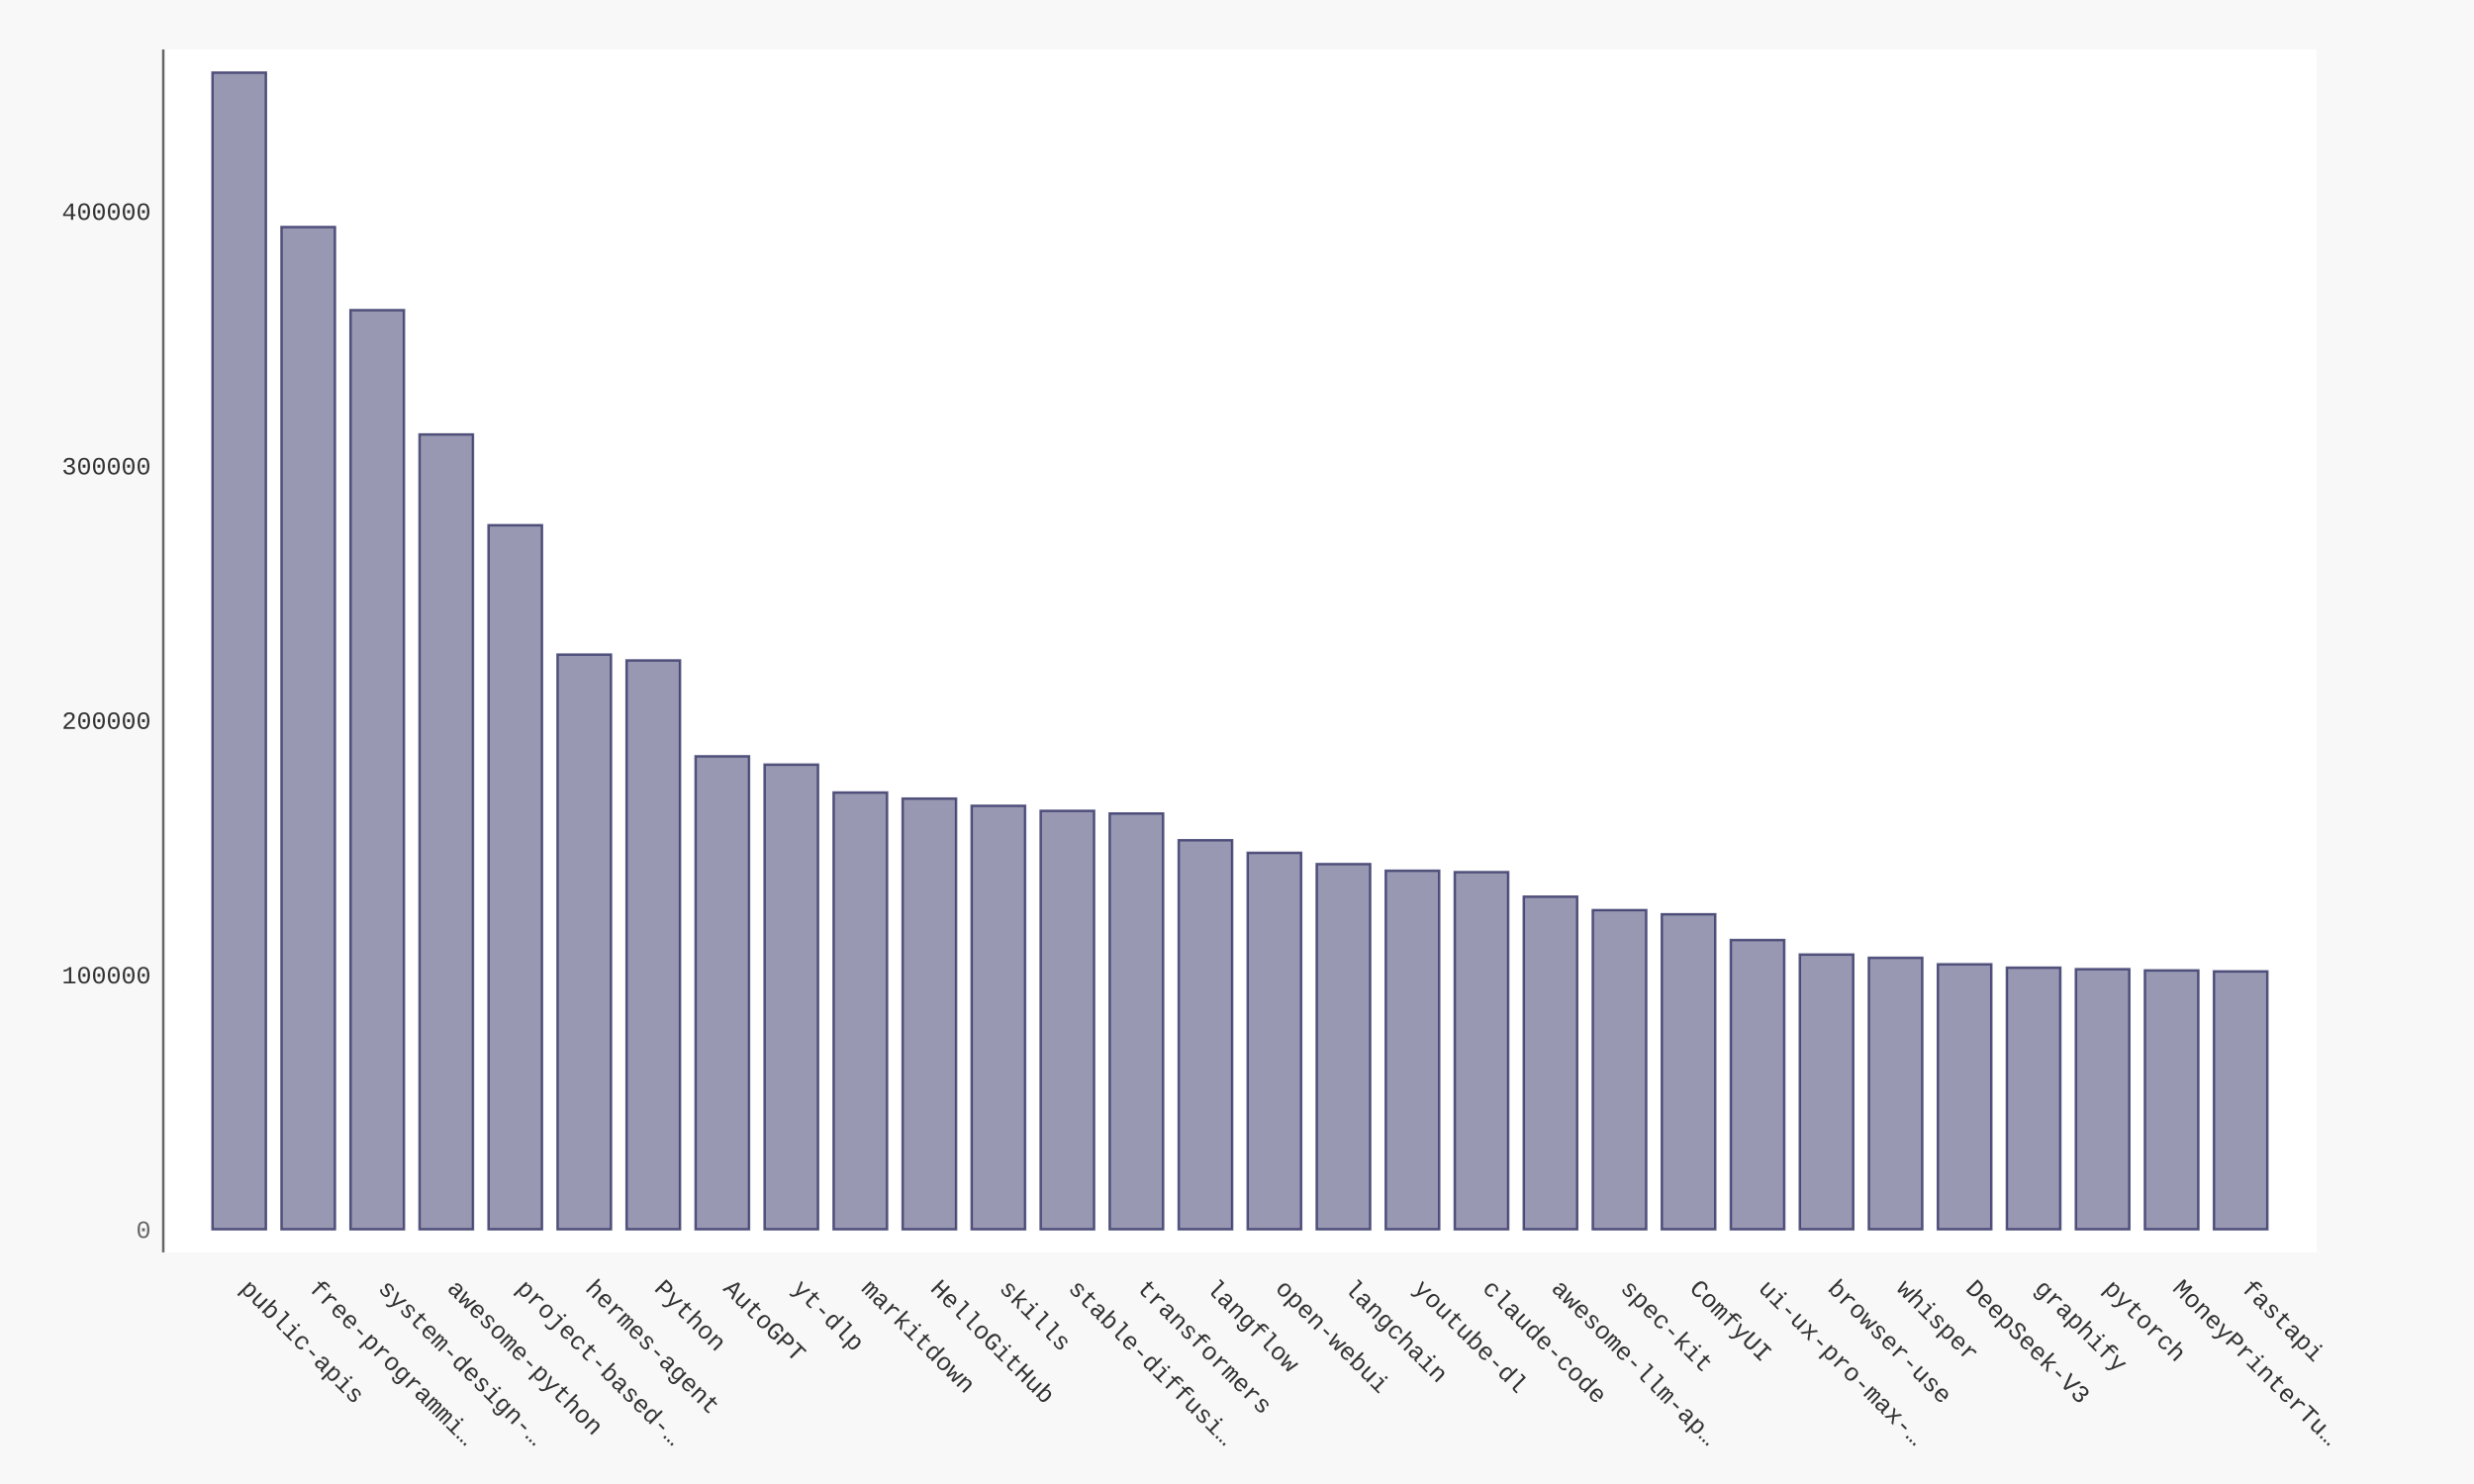
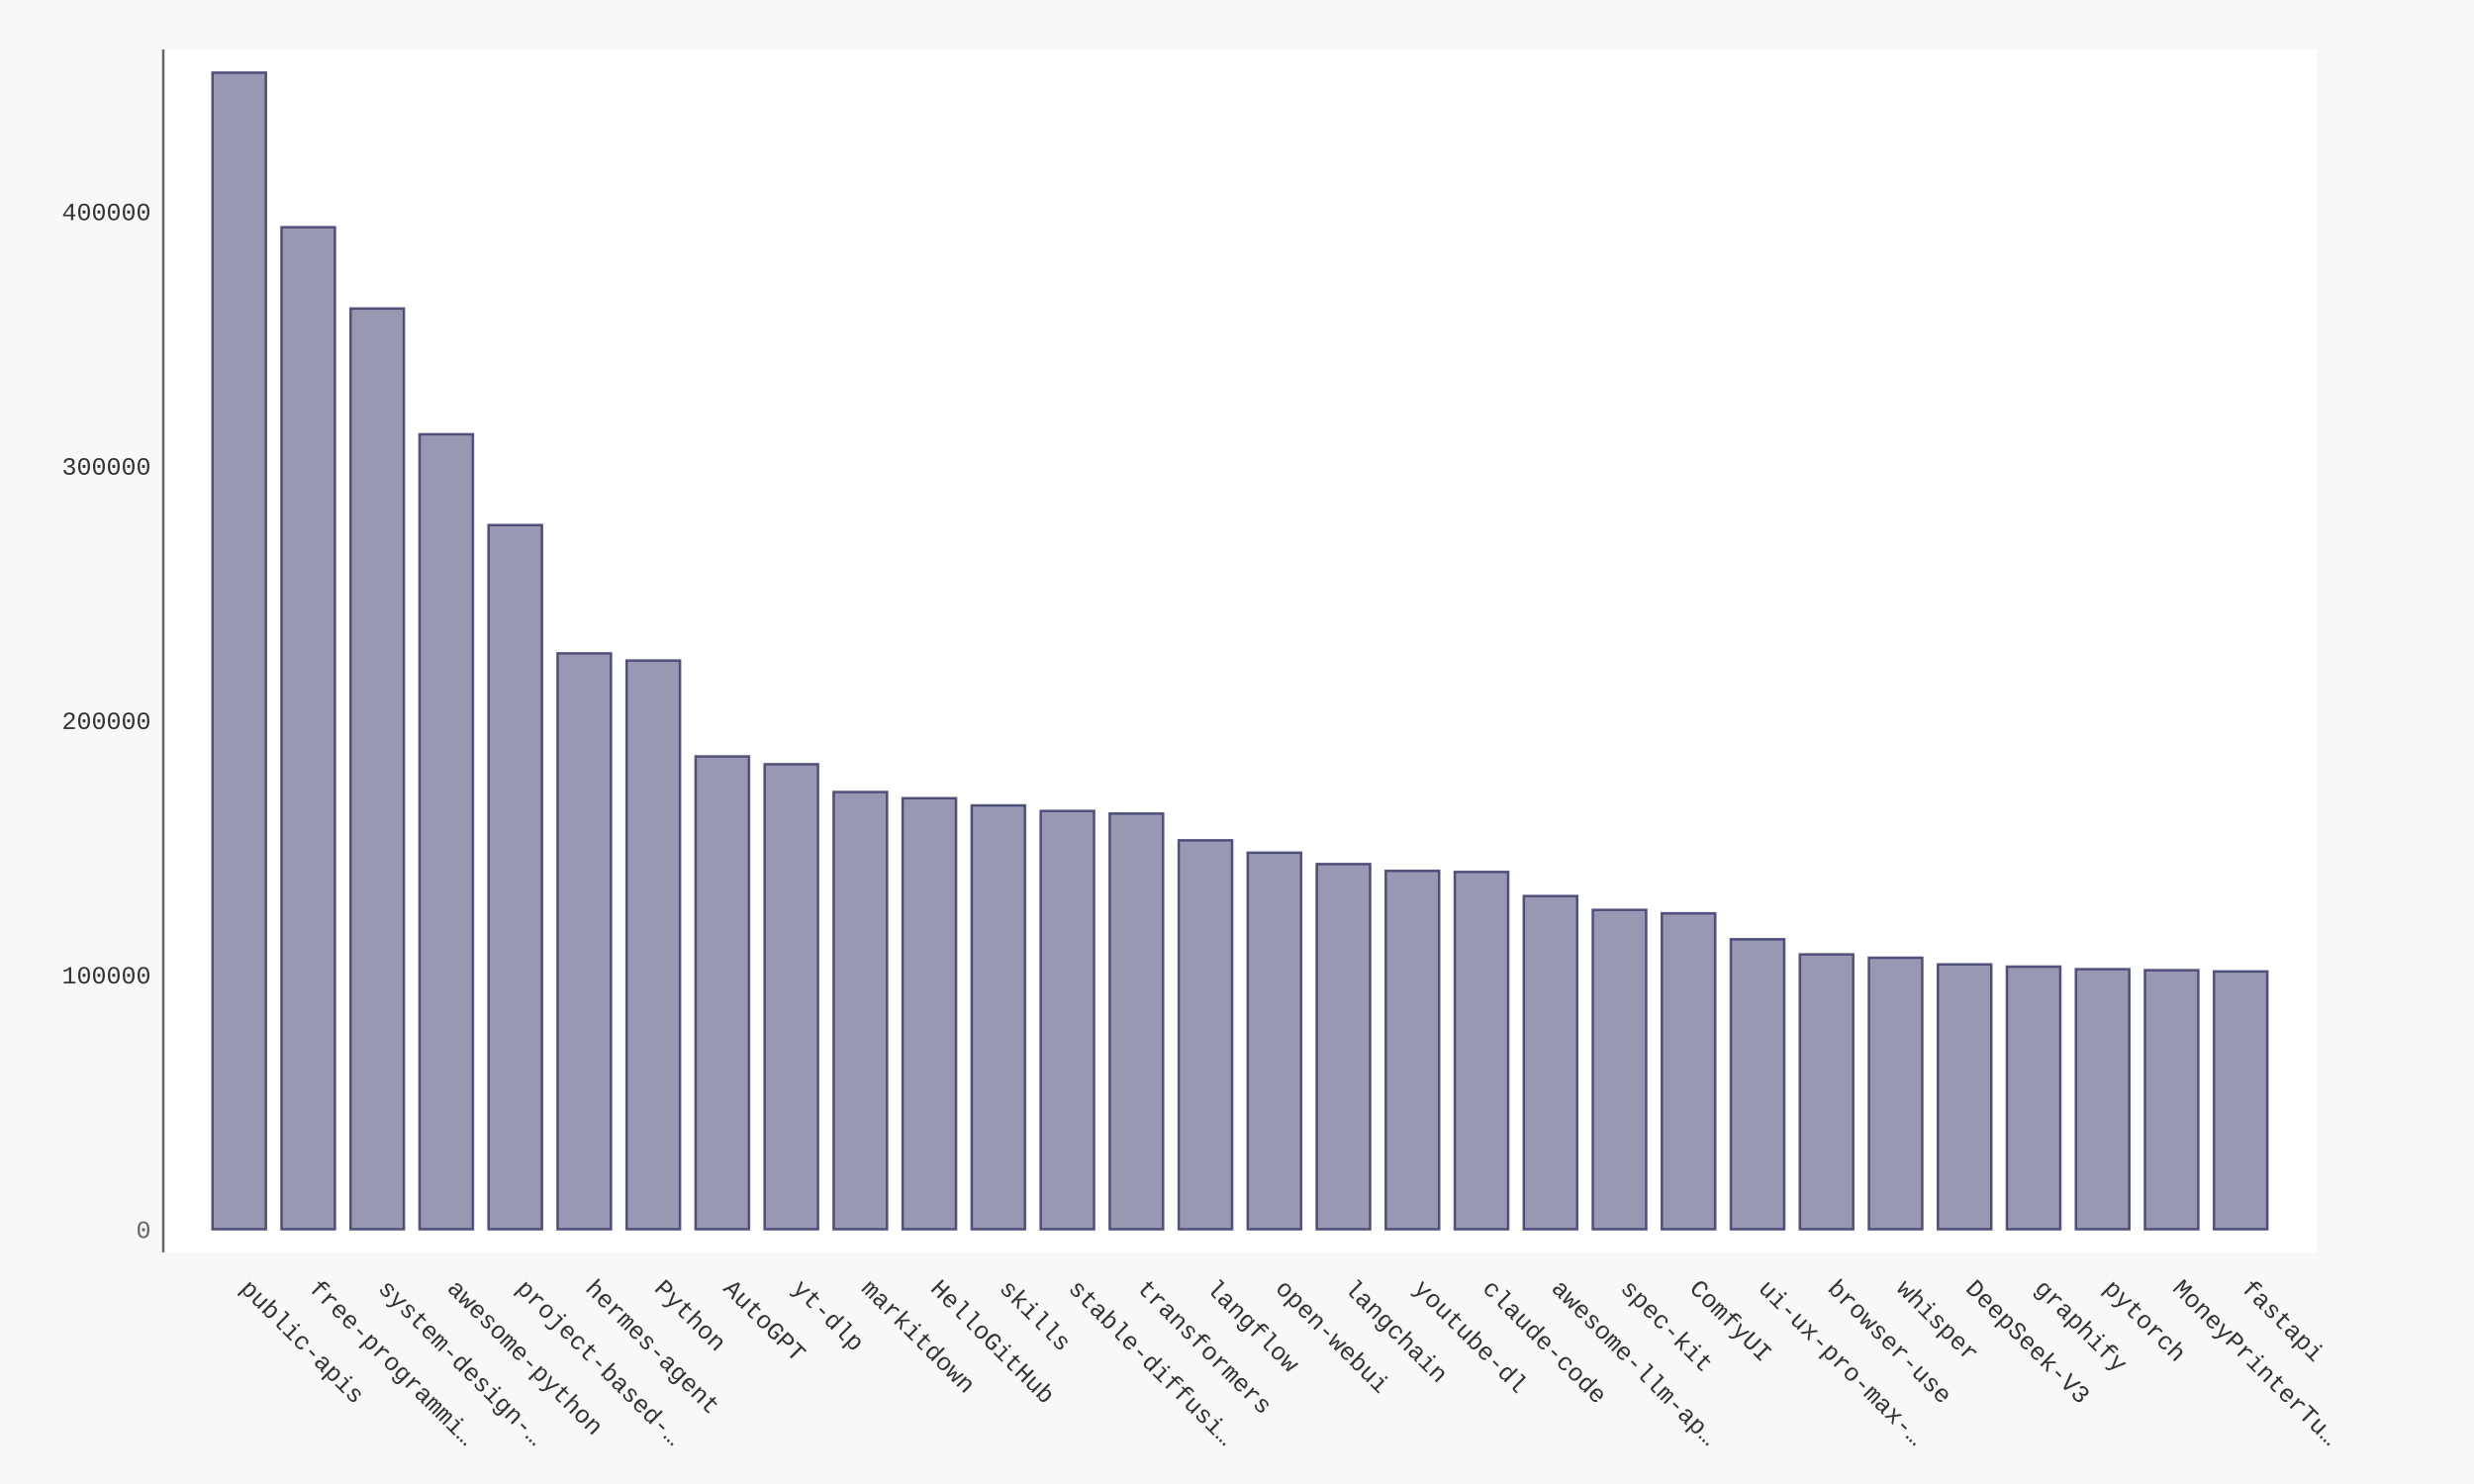
- <svg xmlns="http://www.w3.org/2000/svg" xmlns:xlink="http://www.w3.org/1999/xlink" id="chart-c2c0d83e-a8b5-48a8-840d-269844017085" class="pygal-chart" viewBox="0 0 1000 600">
+ <svg xmlns="http://www.w3.org/2000/svg" xmlns:xlink="http://www.w3.org/1999/xlink" id="chart-c8bd5980-986a-4198-aaf8-a2a1e1195b36" class="pygal-chart" viewBox="0 0 1000 600">
  <defs>
-     <style type="text/css">#chart-c2c0d83e-a8b5-48a8-840d-269844017085{-webkit-user-select:none;-webkit-font-smoothing:antialiased;font-family:Consolas,"Liberation Mono",Menlo,Courier,monospace}#chart-c2c0d83e-a8b5-48a8-840d-269844017085 .title{font-family:Consolas,"Liberation Mono",Menlo,Courier,monospace;font-size:16px}#chart-c2c0d83e-a8b5-48a8-840d-269844017085 .legends .legend text{font-family:Consolas,"Liberation Mono",Menlo,Courier,monospace;font-size:14px}#chart-c2c0d83e-a8b5-48a8-840d-269844017085 .axis text{font-family:Consolas,"Liberation Mono",Menlo,Courier,monospace;font-size:10px}#chart-c2c0d83e-a8b5-48a8-840d-269844017085 .axis text.major{font-family:Consolas,"Liberation Mono",Menlo,Courier,monospace;font-size:10px}#chart-c2c0d83e-a8b5-48a8-840d-269844017085 .text-overlay text.value{font-family:Consolas,"Liberation Mono",Menlo,Courier,monospace;font-size:16px}#chart-c2c0d83e-a8b5-48a8-840d-269844017085 .text-overlay text.label{font-family:Consolas,"Liberation Mono",Menlo,Courier,monospace;font-size:10px}#chart-c2c0d83e-a8b5-48a8-840d-269844017085 .tooltip{font-family:Consolas,"Liberation Mono",Menlo,Courier,monospace;font-size:14px}#chart-c2c0d83e-a8b5-48a8-840d-269844017085 text.no_data{font-family:Consolas,"Liberation Mono",Menlo,Courier,monospace;font-size:64px}
- #chart-c2c0d83e-a8b5-48a8-840d-269844017085{background-color:#f8f8f8}#chart-c2c0d83e-a8b5-48a8-840d-269844017085 path,#chart-c2c0d83e-a8b5-48a8-840d-269844017085 line,#chart-c2c0d83e-a8b5-48a8-840d-269844017085 rect,#chart-c2c0d83e-a8b5-48a8-840d-269844017085 circle{-webkit-transition:250ms ease-in;-moz-transition:250ms ease-in;transition:250ms ease-in}#chart-c2c0d83e-a8b5-48a8-840d-269844017085 .graph &gt; .background{fill:#f8f8f8}#chart-c2c0d83e-a8b5-48a8-840d-269844017085 .plot &gt; .background{fill:#ffffff}#chart-c2c0d83e-a8b5-48a8-840d-269844017085 .graph{fill:#333}#chart-c2c0d83e-a8b5-48a8-840d-269844017085 text.no_data{fill:#666}#chart-c2c0d83e-a8b5-48a8-840d-269844017085 .title{fill:#666}#chart-c2c0d83e-a8b5-48a8-840d-269844017085 .legends .legend text{fill:#333}#chart-c2c0d83e-a8b5-48a8-840d-269844017085 .legends .legend:hover text{fill:#666}#chart-c2c0d83e-a8b5-48a8-840d-269844017085 .axis .line{stroke:#666}#chart-c2c0d83e-a8b5-48a8-840d-269844017085 .axis .guide.line{stroke:rgba(0,0,0,0.5)}#chart-c2c0d83e-a8b5-48a8-840d-269844017085 .axis .major.line{stroke:#333}#chart-c2c0d83e-a8b5-48a8-840d-269844017085 .axis text.major{fill:#666}#chart-c2c0d83e-a8b5-48a8-840d-269844017085 .axis.y .guides:hover .guide.line,#chart-c2c0d83e-a8b5-48a8-840d-269844017085 .line-graph .axis.x .guides:hover .guide.line,#chart-c2c0d83e-a8b5-48a8-840d-269844017085 .stackedline-graph .axis.x .guides:hover .guide.line,#chart-c2c0d83e-a8b5-48a8-840d-269844017085 .xy-graph .axis.x .guides:hover .guide.line{stroke:#666}#chart-c2c0d83e-a8b5-48a8-840d-269844017085 .axis .guides:hover text{fill:#666}#chart-c2c0d83e-a8b5-48a8-840d-269844017085 .reactive{fill-opacity:.5;stroke-opacity:.8;stroke-width:1}#chart-c2c0d83e-a8b5-48a8-840d-269844017085 .ci{stroke:#333}#chart-c2c0d83e-a8b5-48a8-840d-269844017085 .reactive.active,#chart-c2c0d83e-a8b5-48a8-840d-269844017085 .active .reactive{fill-opacity:.9;stroke-opacity:.9;stroke-width:4}#chart-c2c0d83e-a8b5-48a8-840d-269844017085 .ci .reactive.active{stroke-width:1.5}#chart-c2c0d83e-a8b5-48a8-840d-269844017085 .series text{fill:#666}#chart-c2c0d83e-a8b5-48a8-840d-269844017085 .tooltip rect{fill:#ffffff;stroke:#666;-webkit-transition:opacity 250ms ease-in;-moz-transition:opacity 250ms ease-in;transition:opacity 250ms ease-in}#chart-c2c0d83e-a8b5-48a8-840d-269844017085 .tooltip .label{fill:#333}#chart-c2c0d83e-a8b5-48a8-840d-269844017085 .tooltip .label{fill:#333}#chart-c2c0d83e-a8b5-48a8-840d-269844017085 .tooltip .legend{font-size:.8em;fill:rgba(0,0,0,0.5)}#chart-c2c0d83e-a8b5-48a8-840d-269844017085 .tooltip .x_label{font-size:.6em;fill:#666}#chart-c2c0d83e-a8b5-48a8-840d-269844017085 .tooltip .xlink{font-size:.5em;text-decoration:underline}#chart-c2c0d83e-a8b5-48a8-840d-269844017085 .tooltip .value{font-size:1.5em}#chart-c2c0d83e-a8b5-48a8-840d-269844017085 .bound{font-size:.5em}#chart-c2c0d83e-a8b5-48a8-840d-269844017085 .max-value{font-size:.75em;fill:rgba(0,0,0,0.5)}#chart-c2c0d83e-a8b5-48a8-840d-269844017085 .map-element{fill:#ffffff;stroke:rgba(0,0,0,0.5) !important}#chart-c2c0d83e-a8b5-48a8-840d-269844017085 .map-element .reactive{fill-opacity:inherit;stroke-opacity:inherit}#chart-c2c0d83e-a8b5-48a8-840d-269844017085 .color-0,#chart-c2c0d83e-a8b5-48a8-840d-269844017085 .color-0 a:visited{stroke:#333366;fill:#333366}#chart-c2c0d83e-a8b5-48a8-840d-269844017085 .text-overlay .color-0 text{fill:black}
- #chart-c2c0d83e-a8b5-48a8-840d-269844017085 text.no_data{text-anchor:middle}#chart-c2c0d83e-a8b5-48a8-840d-269844017085 .guide.line{fill:none}#chart-c2c0d83e-a8b5-48a8-840d-269844017085 .centered{text-anchor:middle}#chart-c2c0d83e-a8b5-48a8-840d-269844017085 .title{text-anchor:middle}#chart-c2c0d83e-a8b5-48a8-840d-269844017085 .legends .legend text{fill-opacity:1}#chart-c2c0d83e-a8b5-48a8-840d-269844017085 .axis.x text{text-anchor:middle}#chart-c2c0d83e-a8b5-48a8-840d-269844017085 .axis.x:not(.web) text[transform]{text-anchor:start}#chart-c2c0d83e-a8b5-48a8-840d-269844017085 .axis.x:not(.web) text[transform].backwards{text-anchor:end}#chart-c2c0d83e-a8b5-48a8-840d-269844017085 .axis.y text{text-anchor:end}#chart-c2c0d83e-a8b5-48a8-840d-269844017085 .axis.y text[transform].backwards{text-anchor:start}#chart-c2c0d83e-a8b5-48a8-840d-269844017085 .axis.y2 text{text-anchor:start}#chart-c2c0d83e-a8b5-48a8-840d-269844017085 .axis.y2 text[transform].backwards{text-anchor:end}#chart-c2c0d83e-a8b5-48a8-840d-269844017085 .axis .guide.line{stroke-dasharray:4,4;stroke:black}#chart-c2c0d83e-a8b5-48a8-840d-269844017085 .axis .major.guide.line{stroke-dasharray:6,6;stroke:black}#chart-c2c0d83e-a8b5-48a8-840d-269844017085 .horizontal .axis.y .guide.line,#chart-c2c0d83e-a8b5-48a8-840d-269844017085 .horizontal .axis.y2 .guide.line,#chart-c2c0d83e-a8b5-48a8-840d-269844017085 .vertical .axis.x .guide.line{opacity:0}#chart-c2c0d83e-a8b5-48a8-840d-269844017085 .horizontal .axis.always_show .guide.line,#chart-c2c0d83e-a8b5-48a8-840d-269844017085 .vertical .axis.always_show .guide.line{opacity:1 !important}#chart-c2c0d83e-a8b5-48a8-840d-269844017085 .axis.y .guides:hover .guide.line,#chart-c2c0d83e-a8b5-48a8-840d-269844017085 .axis.y2 .guides:hover .guide.line,#chart-c2c0d83e-a8b5-48a8-840d-269844017085 .axis.x .guides:hover .guide.line{opacity:1}#chart-c2c0d83e-a8b5-48a8-840d-269844017085 .axis .guides:hover text{opacity:1}#chart-c2c0d83e-a8b5-48a8-840d-269844017085 .nofill{fill:none}#chart-c2c0d83e-a8b5-48a8-840d-269844017085 .subtle-fill{fill-opacity:.2}#chart-c2c0d83e-a8b5-48a8-840d-269844017085 .dot{stroke-width:1px;fill-opacity:1;stroke-opacity:1}#chart-c2c0d83e-a8b5-48a8-840d-269844017085 .dot.active{stroke-width:5px}#chart-c2c0d83e-a8b5-48a8-840d-269844017085 .dot.negative{fill:transparent}#chart-c2c0d83e-a8b5-48a8-840d-269844017085 text,#chart-c2c0d83e-a8b5-48a8-840d-269844017085 tspan{stroke:none !important}#chart-c2c0d83e-a8b5-48a8-840d-269844017085 .series text.active{opacity:1}#chart-c2c0d83e-a8b5-48a8-840d-269844017085 .tooltip rect{fill-opacity:.95;stroke-width:.5}#chart-c2c0d83e-a8b5-48a8-840d-269844017085 .tooltip text{fill-opacity:1}#chart-c2c0d83e-a8b5-48a8-840d-269844017085 .showable{visibility:hidden}#chart-c2c0d83e-a8b5-48a8-840d-269844017085 .showable.shown{visibility:visible}#chart-c2c0d83e-a8b5-48a8-840d-269844017085 .gauge-background{fill:rgba(229,229,229,1);stroke:none}#chart-c2c0d83e-a8b5-48a8-840d-269844017085 .bg-lines{stroke:#f8f8f8;stroke-width:2px}</style>
+     <style type="text/css">#chart-c8bd5980-986a-4198-aaf8-a2a1e1195b36{-webkit-user-select:none;-webkit-font-smoothing:antialiased;font-family:Consolas,"Liberation Mono",Menlo,Courier,monospace}#chart-c8bd5980-986a-4198-aaf8-a2a1e1195b36 .title{font-family:Consolas,"Liberation Mono",Menlo,Courier,monospace;font-size:16px}#chart-c8bd5980-986a-4198-aaf8-a2a1e1195b36 .legends .legend text{font-family:Consolas,"Liberation Mono",Menlo,Courier,monospace;font-size:14px}#chart-c8bd5980-986a-4198-aaf8-a2a1e1195b36 .axis text{font-family:Consolas,"Liberation Mono",Menlo,Courier,monospace;font-size:10px}#chart-c8bd5980-986a-4198-aaf8-a2a1e1195b36 .axis text.major{font-family:Consolas,"Liberation Mono",Menlo,Courier,monospace;font-size:10px}#chart-c8bd5980-986a-4198-aaf8-a2a1e1195b36 .text-overlay text.value{font-family:Consolas,"Liberation Mono",Menlo,Courier,monospace;font-size:16px}#chart-c8bd5980-986a-4198-aaf8-a2a1e1195b36 .text-overlay text.label{font-family:Consolas,"Liberation Mono",Menlo,Courier,monospace;font-size:10px}#chart-c8bd5980-986a-4198-aaf8-a2a1e1195b36 .tooltip{font-family:Consolas,"Liberation Mono",Menlo,Courier,monospace;font-size:14px}#chart-c8bd5980-986a-4198-aaf8-a2a1e1195b36 text.no_data{font-family:Consolas,"Liberation Mono",Menlo,Courier,monospace;font-size:64px}
+ #chart-c8bd5980-986a-4198-aaf8-a2a1e1195b36{background-color:#f8f8f8}#chart-c8bd5980-986a-4198-aaf8-a2a1e1195b36 path,#chart-c8bd5980-986a-4198-aaf8-a2a1e1195b36 line,#chart-c8bd5980-986a-4198-aaf8-a2a1e1195b36 rect,#chart-c8bd5980-986a-4198-aaf8-a2a1e1195b36 circle{-webkit-transition:250ms ease-in;-moz-transition:250ms ease-in;transition:250ms ease-in}#chart-c8bd5980-986a-4198-aaf8-a2a1e1195b36 .graph &gt; .background{fill:#f8f8f8}#chart-c8bd5980-986a-4198-aaf8-a2a1e1195b36 .plot &gt; .background{fill:#ffffff}#chart-c8bd5980-986a-4198-aaf8-a2a1e1195b36 .graph{fill:#333}#chart-c8bd5980-986a-4198-aaf8-a2a1e1195b36 text.no_data{fill:#666}#chart-c8bd5980-986a-4198-aaf8-a2a1e1195b36 .title{fill:#666}#chart-c8bd5980-986a-4198-aaf8-a2a1e1195b36 .legends .legend text{fill:#333}#chart-c8bd5980-986a-4198-aaf8-a2a1e1195b36 .legends .legend:hover text{fill:#666}#chart-c8bd5980-986a-4198-aaf8-a2a1e1195b36 .axis .line{stroke:#666}#chart-c8bd5980-986a-4198-aaf8-a2a1e1195b36 .axis .guide.line{stroke:rgba(0,0,0,0.5)}#chart-c8bd5980-986a-4198-aaf8-a2a1e1195b36 .axis .major.line{stroke:#333}#chart-c8bd5980-986a-4198-aaf8-a2a1e1195b36 .axis text.major{fill:#666}#chart-c8bd5980-986a-4198-aaf8-a2a1e1195b36 .axis.y .guides:hover .guide.line,#chart-c8bd5980-986a-4198-aaf8-a2a1e1195b36 .line-graph .axis.x .guides:hover .guide.line,#chart-c8bd5980-986a-4198-aaf8-a2a1e1195b36 .stackedline-graph .axis.x .guides:hover .guide.line,#chart-c8bd5980-986a-4198-aaf8-a2a1e1195b36 .xy-graph .axis.x .guides:hover .guide.line{stroke:#666}#chart-c8bd5980-986a-4198-aaf8-a2a1e1195b36 .axis .guides:hover text{fill:#666}#chart-c8bd5980-986a-4198-aaf8-a2a1e1195b36 .reactive{fill-opacity:.5;stroke-opacity:.8;stroke-width:1}#chart-c8bd5980-986a-4198-aaf8-a2a1e1195b36 .ci{stroke:#333}#chart-c8bd5980-986a-4198-aaf8-a2a1e1195b36 .reactive.active,#chart-c8bd5980-986a-4198-aaf8-a2a1e1195b36 .active .reactive{fill-opacity:.9;stroke-opacity:.9;stroke-width:4}#chart-c8bd5980-986a-4198-aaf8-a2a1e1195b36 .ci .reactive.active{stroke-width:1.5}#chart-c8bd5980-986a-4198-aaf8-a2a1e1195b36 .series text{fill:#666}#chart-c8bd5980-986a-4198-aaf8-a2a1e1195b36 .tooltip rect{fill:#ffffff;stroke:#666;-webkit-transition:opacity 250ms ease-in;-moz-transition:opacity 250ms ease-in;transition:opacity 250ms ease-in}#chart-c8bd5980-986a-4198-aaf8-a2a1e1195b36 .tooltip .label{fill:#333}#chart-c8bd5980-986a-4198-aaf8-a2a1e1195b36 .tooltip .label{fill:#333}#chart-c8bd5980-986a-4198-aaf8-a2a1e1195b36 .tooltip .legend{font-size:.8em;fill:rgba(0,0,0,0.5)}#chart-c8bd5980-986a-4198-aaf8-a2a1e1195b36 .tooltip .x_label{font-size:.6em;fill:#666}#chart-c8bd5980-986a-4198-aaf8-a2a1e1195b36 .tooltip .xlink{font-size:.5em;text-decoration:underline}#chart-c8bd5980-986a-4198-aaf8-a2a1e1195b36 .tooltip .value{font-size:1.5em}#chart-c8bd5980-986a-4198-aaf8-a2a1e1195b36 .bound{font-size:.5em}#chart-c8bd5980-986a-4198-aaf8-a2a1e1195b36 .max-value{font-size:.75em;fill:rgba(0,0,0,0.5)}#chart-c8bd5980-986a-4198-aaf8-a2a1e1195b36 .map-element{fill:#ffffff;stroke:rgba(0,0,0,0.5) !important}#chart-c8bd5980-986a-4198-aaf8-a2a1e1195b36 .map-element .reactive{fill-opacity:inherit;stroke-opacity:inherit}#chart-c8bd5980-986a-4198-aaf8-a2a1e1195b36 .color-0,#chart-c8bd5980-986a-4198-aaf8-a2a1e1195b36 .color-0 a:visited{stroke:#333366;fill:#333366}#chart-c8bd5980-986a-4198-aaf8-a2a1e1195b36 .text-overlay .color-0 text{fill:black}
+ #chart-c8bd5980-986a-4198-aaf8-a2a1e1195b36 text.no_data{text-anchor:middle}#chart-c8bd5980-986a-4198-aaf8-a2a1e1195b36 .guide.line{fill:none}#chart-c8bd5980-986a-4198-aaf8-a2a1e1195b36 .centered{text-anchor:middle}#chart-c8bd5980-986a-4198-aaf8-a2a1e1195b36 .title{text-anchor:middle}#chart-c8bd5980-986a-4198-aaf8-a2a1e1195b36 .legends .legend text{fill-opacity:1}#chart-c8bd5980-986a-4198-aaf8-a2a1e1195b36 .axis.x text{text-anchor:middle}#chart-c8bd5980-986a-4198-aaf8-a2a1e1195b36 .axis.x:not(.web) text[transform]{text-anchor:start}#chart-c8bd5980-986a-4198-aaf8-a2a1e1195b36 .axis.x:not(.web) text[transform].backwards{text-anchor:end}#chart-c8bd5980-986a-4198-aaf8-a2a1e1195b36 .axis.y text{text-anchor:end}#chart-c8bd5980-986a-4198-aaf8-a2a1e1195b36 .axis.y text[transform].backwards{text-anchor:start}#chart-c8bd5980-986a-4198-aaf8-a2a1e1195b36 .axis.y2 text{text-anchor:start}#chart-c8bd5980-986a-4198-aaf8-a2a1e1195b36 .axis.y2 text[transform].backwards{text-anchor:end}#chart-c8bd5980-986a-4198-aaf8-a2a1e1195b36 .axis .guide.line{stroke-dasharray:4,4;stroke:black}#chart-c8bd5980-986a-4198-aaf8-a2a1e1195b36 .axis .major.guide.line{stroke-dasharray:6,6;stroke:black}#chart-c8bd5980-986a-4198-aaf8-a2a1e1195b36 .horizontal .axis.y .guide.line,#chart-c8bd5980-986a-4198-aaf8-a2a1e1195b36 .horizontal .axis.y2 .guide.line,#chart-c8bd5980-986a-4198-aaf8-a2a1e1195b36 .vertical .axis.x .guide.line{opacity:0}#chart-c8bd5980-986a-4198-aaf8-a2a1e1195b36 .horizontal .axis.always_show .guide.line,#chart-c8bd5980-986a-4198-aaf8-a2a1e1195b36 .vertical .axis.always_show .guide.line{opacity:1 !important}#chart-c8bd5980-986a-4198-aaf8-a2a1e1195b36 .axis.y .guides:hover .guide.line,#chart-c8bd5980-986a-4198-aaf8-a2a1e1195b36 .axis.y2 .guides:hover .guide.line,#chart-c8bd5980-986a-4198-aaf8-a2a1e1195b36 .axis.x .guides:hover .guide.line{opacity:1}#chart-c8bd5980-986a-4198-aaf8-a2a1e1195b36 .axis .guides:hover text{opacity:1}#chart-c8bd5980-986a-4198-aaf8-a2a1e1195b36 .nofill{fill:none}#chart-c8bd5980-986a-4198-aaf8-a2a1e1195b36 .subtle-fill{fill-opacity:.2}#chart-c8bd5980-986a-4198-aaf8-a2a1e1195b36 .dot{stroke-width:1px;fill-opacity:1;stroke-opacity:1}#chart-c8bd5980-986a-4198-aaf8-a2a1e1195b36 .dot.active{stroke-width:5px}#chart-c8bd5980-986a-4198-aaf8-a2a1e1195b36 .dot.negative{fill:transparent}#chart-c8bd5980-986a-4198-aaf8-a2a1e1195b36 text,#chart-c8bd5980-986a-4198-aaf8-a2a1e1195b36 tspan{stroke:none !important}#chart-c8bd5980-986a-4198-aaf8-a2a1e1195b36 .series text.active{opacity:1}#chart-c8bd5980-986a-4198-aaf8-a2a1e1195b36 .tooltip rect{fill-opacity:.95;stroke-width:.5}#chart-c8bd5980-986a-4198-aaf8-a2a1e1195b36 .tooltip text{fill-opacity:1}#chart-c8bd5980-986a-4198-aaf8-a2a1e1195b36 .showable{visibility:hidden}#chart-c8bd5980-986a-4198-aaf8-a2a1e1195b36 .showable.shown{visibility:visible}#chart-c8bd5980-986a-4198-aaf8-a2a1e1195b36 .gauge-background{fill:rgba(229,229,229,1);stroke:none}#chart-c8bd5980-986a-4198-aaf8-a2a1e1195b36 .bg-lines{stroke:#f8f8f8;stroke-width:2px}</style>
  </defs>
  <g class="graph bar-graph vertical">
    <rect x="0" y="0" width="1000" height="600" class="background" />
    <g transform="translate(66, 20)" class="plot">
      <rect x="0" y="0" width="870.36" height="486.36" class="background" />
      <g class="axis y">
        <g class="guides">
          <text x="-5" y="480.507" class="major">0</text>
        </g>
        <g class="guides">
-           <text x="-5" y="377.602" class="">100000</text>
-         </g>
-         <g class="guides">
-           <text x="-5" y="274.696" class="">200000</text>
-         </g>
-         <g class="guides">
-           <text x="-5" y="171.791" class="">300000</text>
-         </g>
-         <g class="guides">
-           <text x="-5" y="68.885" class="">400000</text>
+           <text x="-5" y="377.634" class="">100000</text>
+         </g>
+         <g class="guides">
+           <text x="-5" y="274.761" class="">200000</text>
+         </g>
+         <g class="guides">
+           <text x="-5" y="171.887" class="">300000</text>
+         </g>
+         <g class="guides">
+           <text x="-5" y="69.014" class="">400000</text>
        </g>
      </g>
      <g class="axis x">
        <path d="M0 0 v486.36" class="line" />
        <g class="guides">
          <path d="M30.686 0 v486.36" class="guide line" />
          <text x="30.686" y="501.36" class="" transform="rotate(45 30.68578 501.3604)">public-apis</text>
        </g>
        <g class="guides">
          <path d="M58.582 0 v486.36" class="guide line" />
          <text x="58.582" y="501.36" class="" transform="rotate(45 58.58195 501.3604)">free-programmi…</text>
        </g>
        <g class="guides">
          <path d="M86.478 0 v486.36" class="guide line" />
          <text x="86.478" y="501.36" class="" transform="rotate(45 86.47812 501.3604)">system-design-…</text>
        </g>
        <g class="guides">
          <path d="M114.374 0 v486.36" class="guide line" />
          <text x="114.374" y="501.36" class="" transform="rotate(45 114.3743 501.3604)">awesome-python</text>
        </g>
        <g class="guides">
          <path d="M142.27 0 v486.36" class="guide line" />
          <text x="142.27" y="501.36" class="" transform="rotate(45 142.2704 501.3604)">project-based-…</text>
        </g>
        <g class="guides">
          <path d="M170.167 0 v486.36" class="guide line" />
          <text x="170.167" y="501.36" class="" transform="rotate(45 170.1666 501.3604)">hermes-agent</text>
        </g>
        <g class="guides">
          <path d="M198.063 0 v486.36" class="guide line" />
          <text x="198.063" y="501.36" class="" transform="rotate(45 198.0628 501.3604)">Python</text>
        </g>
        <g class="guides">
          <path d="M225.959 0 v486.36" class="guide line" />
          <text x="225.959" y="501.36" class="" transform="rotate(45 225.9589 501.3604)">AutoGPT</text>
        </g>
        <g class="guides">
          <path d="M253.855 0 v486.36" class="guide line" />
          <text x="253.855" y="501.36" class="" transform="rotate(45 253.8551 501.3604)">yt-dlp</text>
        </g>
        <g class="guides">
          <path d="M281.751 0 v486.36" class="guide line" />
          <text x="281.751" y="501.36" class="" transform="rotate(45 281.7513 501.3604)">markitdown</text>
        </g>
        <g class="guides">
          <path d="M309.647 0 v486.36" class="guide line" />
          <text x="309.647" y="501.36" class="" transform="rotate(45 309.6474 501.3604)">HelloGitHub</text>
        </g>
        <g class="guides">
          <path d="M337.544 0 v486.36" class="guide line" />
          <text x="337.544" y="501.36" class="" transform="rotate(45 337.5436 501.3604)">skills</text>
        </g>
        <g class="guides">
          <path d="M365.44 0 v486.36" class="guide line" />
          <text x="365.44" y="501.36" class="" transform="rotate(45 365.4398 501.3604)">stable-diffusi…</text>
        </g>
        <g class="guides">
          <path d="M393.336 0 v486.36" class="guide line" />
          <text x="393.336" y="501.36" class="" transform="rotate(45 393.3359 501.3604)">transformers</text>
        </g>
        <g class="guides">
          <path d="M421.232 0 v486.36" class="guide line" />
          <text x="421.232" y="501.36" class="" transform="rotate(45 421.2321 501.3604)">langflow</text>
        </g>
        <g class="guides">
          <path d="M449.128 0 v486.36" class="guide line" />
          <text x="449.128" y="501.36" class="" transform="rotate(45 449.1283 501.3604)">open-webui</text>
        </g>
        <g class="guides">
          <path d="M477.024 0 v486.36" class="guide line" />
          <text x="477.024" y="501.36" class="" transform="rotate(45 477.0244 501.3604)">langchain</text>
        </g>
        <g class="guides">
          <path d="M504.921 0 v486.36" class="guide line" />
          <text x="504.921" y="501.36" class="" transform="rotate(45 504.9206 501.3604)">youtube-dl</text>
        </g>
        <g class="guides">
          <path d="M532.817 0 v486.36" class="guide line" />
          <text x="532.817" y="501.36" class="" transform="rotate(45 532.8168 501.3604)">claude-code</text>
        </g>
        <g class="guides">
          <path d="M560.713 0 v486.36" class="guide line" />
          <text x="560.713" y="501.36" class="" transform="rotate(45 560.7129 501.3604)">awesome-llm-ap…</text>
        </g>
        <g class="guides">
          <path d="M588.609 0 v486.36" class="guide line" />
          <text x="588.609" y="501.36" class="" transform="rotate(45 588.6091 501.3604)">spec-kit</text>
        </g>
        <g class="guides">
          <path d="M616.505 0 v486.36" class="guide line" />
          <text x="616.505" y="501.36" class="" transform="rotate(45 616.5053 501.3604)">ComfyUI</text>
        </g>
        <g class="guides">
          <path d="M644.401 0 v486.36" class="guide line" />
          <text x="644.401" y="501.36" class="" transform="rotate(45 644.4014 501.3604)">ui-ux-pro-max-…</text>
        </g>
        <g class="guides">
          <path d="M672.298 0 v486.36" class="guide line" />
          <text x="672.298" y="501.36" class="" transform="rotate(45 672.2976 501.3604)">browser-use</text>
        </g>
        <g class="guides">
          <path d="M700.194 0 v486.36" class="guide line" />
          <text x="700.194" y="501.36" class="" transform="rotate(45 700.1938 501.3604)">whisper</text>
        </g>
        <g class="guides">
          <path d="M728.09 0 v486.36" class="guide line" />
          <text x="728.09" y="501.36" class="" transform="rotate(45 728.0899 501.3604)">DeepSeek-V3</text>
        </g>
        <g class="guides">
          <path d="M755.986 0 v486.36" class="guide line" />
          <text x="755.986" y="501.36" class="" transform="rotate(45 755.9861 501.3604)">graphify</text>
        </g>
        <g class="guides">
          <path d="M783.882 0 v486.36" class="guide line" />
          <text x="783.882" y="501.36" class="" transform="rotate(45 783.8823 501.3604)">pytorch</text>
        </g>
        <g class="guides">
          <path d="M811.778 0 v486.36" class="guide line" />
          <text x="811.778" y="501.36" class="" transform="rotate(45 811.7784 501.3604)">MoneyPrinterTu…</text>
        </g>
        <g class="guides">
          <path d="M839.675 0 v486.36" class="guide line" />
          <text x="839.675" y="501.36" class="" transform="rotate(45 839.6746 501.3604)">fastapi</text>
        </g>
      </g>
      <g class="series serie-0 color-0">
        <g class="bars">
          <g class="bar">
            <a target="_blank" xlink:href="https://github.com/public-apis/public-apis">
              <rect x="19.884" y="9.353" rx="0" ry="0" width="21.603" height="467.654" class="rect reactive tooltip-trigger" />
            </a>
          </g>
          <g class="bar">
            <a target="_blank" xlink:href="https://github.com/EbookFoundation/free-programming-books">
-               <rect x="47.781" y="71.789" rx="0" ry="0" width="21.603" height="405.218" class="rect reactive tooltip-trigger" />
+               <rect x="47.781" y="71.851" rx="0" ry="0" width="21.603" height="405.157" class="rect reactive tooltip-trigger" />
            </a>
          </g>
          <g class="bar">
            <a target="_blank" xlink:href="https://github.com/donnemartin/system-design-primer">
-               <rect x="75.677" y="105.387" rx="0" ry="0" width="21.603" height="371.621" class="rect reactive tooltip-trigger" />
+               <rect x="75.677" y="104.72" rx="0" ry="0" width="21.603" height="372.287" class="rect reactive tooltip-trigger" />
            </a>
          </g>
          <g class="bar">
            <a target="_blank" xlink:href="https://github.com/vinta/awesome-python">
-               <rect x="103.573" y="155.649" rx="0" ry="0" width="21.603" height="321.359" class="rect reactive tooltip-trigger" />
+               <rect x="103.573" y="155.558" rx="0" ry="0" width="21.603" height="321.45" class="rect reactive tooltip-trigger" />
            </a>
          </g>
          <g class="bar">
            <a target="_blank" xlink:href="https://github.com/practical-tutorials/project-based-learning">
-               <rect x="131.469" y="192.342" rx="0" ry="0" width="21.603" height="284.666" class="rect reactive tooltip-trigger" />
+               <rect x="131.469" y="192.27" rx="0" ry="0" width="21.603" height="284.737" class="rect reactive tooltip-trigger" />
            </a>
          </g>
          <g class="bar">
            <a target="_blank" xlink:href="https://github.com/NousResearch/hermes-agent">
-               <rect x="159.365" y="244.653" rx="0" ry="0" width="21.603" height="232.355" class="rect reactive tooltip-trigger" />
+               <rect x="159.365" y="244.146" rx="0" ry="0" width="21.603" height="232.861" class="rect reactive tooltip-trigger" />
            </a>
          </g>
          <g class="bar">
            <a target="_blank" xlink:href="https://github.com/TheAlgorithms/Python">
-               <rect x="187.261" y="247.013" rx="0" ry="0" width="21.603" height="229.994" class="rect reactive tooltip-trigger" />
+               <rect x="187.261" y="247.051" rx="0" ry="0" width="21.603" height="229.956" class="rect reactive tooltip-trigger" />
            </a>
          </g>
          <g class="bar">
            <a target="_blank" xlink:href="https://github.com/Significant-Gravitas/AutoGPT">
-               <rect x="215.158" y="285.781" rx="0" ry="0" width="21.603" height="191.226" class="rect reactive tooltip-trigger" />
+               <rect x="215.158" y="285.819" rx="0" ry="0" width="21.603" height="191.188" class="rect reactive tooltip-trigger" />
            </a>
          </g>
          <g class="bar">
            <a target="_blank" xlink:href="https://github.com/yt-dlp/yt-dlp">
-               <rect x="243.054" y="289.141" rx="0" ry="0" width="21.603" height="187.866" class="rect reactive tooltip-trigger" />
+               <rect x="243.054" y="288.979" rx="0" ry="0" width="21.603" height="188.028" class="rect reactive tooltip-trigger" />
            </a>
          </g>
          <g class="bar">
            <a target="_blank" xlink:href="https://github.com/microsoft/markitdown">
-               <rect x="270.95" y="300.42" rx="0" ry="0" width="21.603" height="176.587" class="rect reactive tooltip-trigger" />
+               <rect x="270.95" y="300.2" rx="0" ry="0" width="21.603" height="176.807" class="rect reactive tooltip-trigger" />
            </a>
          </g>
          <g class="bar">
            <a target="_blank" xlink:href="https://github.com/521xueweihan/HelloGitHub">
-               <rect x="298.846" y="302.876" rx="0" ry="0" width="21.603" height="174.132" class="rect reactive tooltip-trigger" />
+               <rect x="298.846" y="302.715" rx="0" ry="0" width="21.603" height="174.292" class="rect reactive tooltip-trigger" />
            </a>
          </g>
          <g class="bar">
            <a target="_blank" xlink:href="https://github.com/anthropics/skills">
-               <rect x="326.742" y="305.794" rx="0" ry="0" width="21.603" height="171.213" class="rect reactive tooltip-trigger" />
+               <rect x="326.742" y="305.62" rx="0" ry="0" width="21.603" height="171.387" class="rect reactive tooltip-trigger" />
            </a>
          </g>
          <g class="bar">
            <a target="_blank" xlink:href="https://github.com/AUTOMATIC1111/stable-diffusion-webui">
-               <rect x="354.638" y="307.83" rx="0" ry="0" width="21.603" height="169.178" class="rect reactive tooltip-trigger" />
+               <rect x="354.638" y="307.863" rx="0" ry="0" width="21.603" height="169.144" class="rect reactive tooltip-trigger" />
            </a>
          </g>
          <g class="bar">
            <a target="_blank" xlink:href="https://github.com/huggingface/transformers">
-               <rect x="382.535" y="308.902" rx="0" ry="0" width="21.603" height="168.105" class="rect reactive tooltip-trigger" />
+               <rect x="382.535" y="308.909" rx="0" ry="0" width="21.603" height="168.098" class="rect reactive tooltip-trigger" />
            </a>
          </g>
          <g class="bar">
            <a target="_blank" xlink:href="https://github.com/langflow-ai/langflow">
-               <rect x="410.431" y="319.71" rx="0" ry="0" width="21.603" height="157.297" class="rect reactive tooltip-trigger" />
+               <rect x="410.431" y="319.729" rx="0" ry="0" width="21.603" height="157.278" class="rect reactive tooltip-trigger" />
            </a>
          </g>
          <g class="bar">
            <a target="_blank" xlink:href="https://github.com/open-webui/open-webui">
-               <rect x="438.327" y="324.795" rx="0" ry="0" width="21.603" height="152.213" class="rect reactive tooltip-trigger" />
+               <rect x="438.327" y="324.734" rx="0" ry="0" width="21.603" height="152.273" class="rect reactive tooltip-trigger" />
            </a>
          </g>
          <g class="bar">
            <a target="_blank" xlink:href="https://github.com/langchain-ai/langchain">
-               <rect x="466.223" y="329.359" rx="0" ry="0" width="21.603" height="147.648" class="rect reactive tooltip-trigger" />
+               <rect x="466.223" y="329.337" rx="0" ry="0" width="21.603" height="147.671" class="rect reactive tooltip-trigger" />
            </a>
          </g>
          <g class="bar">
            <a target="_blank" xlink:href="https://github.com/ytdl-org/youtube-dl">
-               <rect x="494.119" y="332.041" rx="0" ry="0" width="21.603" height="144.966" class="rect reactive tooltip-trigger" />
+               <rect x="494.119" y="332.08" rx="0" ry="0" width="21.603" height="144.927" class="rect reactive tooltip-trigger" />
            </a>
          </g>
          <g class="bar">
            <a target="_blank" xlink:href="https://github.com/anthropics/claude-code">
-               <rect x="522.015" y="332.614" rx="0" ry="0" width="21.603" height="144.393" class="rect reactive tooltip-trigger" />
+               <rect x="522.015" y="332.521" rx="0" ry="0" width="21.603" height="144.487" class="rect reactive tooltip-trigger" />
            </a>
          </g>
          <g class="bar">
            <a target="_blank" xlink:href="https://github.com/Shubhamsaboo/awesome-llm-apps">
-               <rect x="549.912" y="342.526" rx="0" ry="0" width="21.603" height="134.481" class="rect reactive tooltip-trigger" />
+               <rect x="549.912" y="342.263" rx="0" ry="0" width="21.603" height="134.745" class="rect reactive tooltip-trigger" />
            </a>
          </g>
          <g class="bar">
            <a target="_blank" xlink:href="https://github.com/github/spec-kit">
-               <rect x="577.808" y="347.97" rx="0" ry="0" width="21.603" height="129.037" class="rect reactive tooltip-trigger" />
+               <rect x="577.808" y="347.854" rx="0" ry="0" width="21.603" height="129.153" class="rect reactive tooltip-trigger" />
            </a>
          </g>
          <g class="bar">
            <a target="_blank" xlink:href="https://github.com/Comfy-Org/ComfyUI">
-               <rect x="605.704" y="349.643" rx="0" ry="0" width="21.603" height="127.364" class="rect reactive tooltip-trigger" />
+               <rect x="605.704" y="349.248" rx="0" ry="0" width="21.603" height="127.759" class="rect reactive tooltip-trigger" />
            </a>
          </g>
          <g class="bar">
            <a target="_blank" xlink:href="https://github.com/nextlevelbuilder/ui-ux-pro-max-skill">
-               <rect x="633.6" y="360.054" rx="0" ry="0" width="21.603" height="116.953" class="rect reactive tooltip-trigger" />
+               <rect x="633.6" y="359.732" rx="0" ry="0" width="21.603" height="117.276" class="rect reactive tooltip-trigger" />
            </a>
          </g>
          <g class="bar">
            <a target="_blank" xlink:href="https://github.com/browser-use/browser-use">
-               <rect x="661.496" y="365.929" rx="0" ry="0" width="21.603" height="111.078" class="rect reactive tooltip-trigger" />
+               <rect x="661.496" y="365.855" rx="0" ry="0" width="21.603" height="111.153" class="rect reactive tooltip-trigger" />
            </a>
          </g>
          <g class="bar">
            <a target="_blank" xlink:href="https://github.com/openai/whisper">
-               <rect x="689.392" y="367.241" rx="0" ry="0" width="21.603" height="109.766" class="rect reactive tooltip-trigger" />
+               <rect x="689.392" y="367.202" rx="0" ry="0" width="21.603" height="109.805" class="rect reactive tooltip-trigger" />
            </a>
          </g>
          <g class="bar">
            <a target="_blank" xlink:href="https://github.com/deepseek-ai/DeepSeek-V3">
-               <rect x="717.289" y="369.87" rx="0" ry="0" width="21.603" height="107.137" class="rect reactive tooltip-trigger" />
+               <rect x="717.289" y="369.897" rx="0" ry="0" width="21.603" height="107.111" class="rect reactive tooltip-trigger" />
            </a>
          </g>
          <g class="bar">
            <a target="_blank" xlink:href="https://github.com/Graphify-Labs/graphify">
-               <rect x="745.185" y="371.234" rx="0" ry="0" width="21.603" height="105.774" class="rect reactive tooltip-trigger" />
+               <rect x="745.185" y="370.796" rx="0" ry="0" width="21.603" height="106.212" class="rect reactive tooltip-trigger" />
            </a>
          </g>
          <g class="bar">
            <a target="_blank" xlink:href="https://github.com/pytorch/pytorch">
-               <rect x="773.081" y="371.847" rx="0" ry="0" width="21.603" height="105.16" class="rect reactive tooltip-trigger" />
+               <rect x="773.081" y="371.836" rx="0" ry="0" width="21.603" height="105.172" class="rect reactive tooltip-trigger" />
            </a>
          </g>
          <g class="bar">
            <a target="_blank" xlink:href="https://github.com/harry0703/MoneyPrinterTurbo">
-               <rect x="800.977" y="372.344" rx="0" ry="0" width="21.603" height="104.663" class="rect reactive tooltip-trigger" />
+               <rect x="800.977" y="372.24" rx="0" ry="0" width="21.603" height="104.767" class="rect reactive tooltip-trigger" />
            </a>
          </g>
          <g class="bar">
            <a target="_blank" xlink:href="https://github.com/fastapi/fastapi">
-               <rect x="828.873" y="372.74" rx="0" ry="0" width="21.603" height="104.267" class="rect reactive tooltip-trigger" />
+               <rect x="828.873" y="372.741" rx="0" ry="0" width="21.603" height="104.266" class="rect reactive tooltip-trigger" />
            </a>
          </g>
        </g>
      </g>
    </g>
    <g class="titles" />
    <g transform="translate(66, 20)" class="plot overlay">
      <g class="series serie-0 color-0" />
    </g>
    <g transform="translate(66, 20)" class="plot text-overlay">
      <g class="series serie-0 color-0" />
    </g>
    <g transform="translate(66, 20)" class="plot tooltip-overlay">
      <g transform="translate(0 0)" style="opacity: 0" class="tooltip">
        <rect rx="0" ry="0" width="0" height="0" class="tooltip-box" />
        <g class="text" />
      </g>
    </g>
  </g>
</svg>
